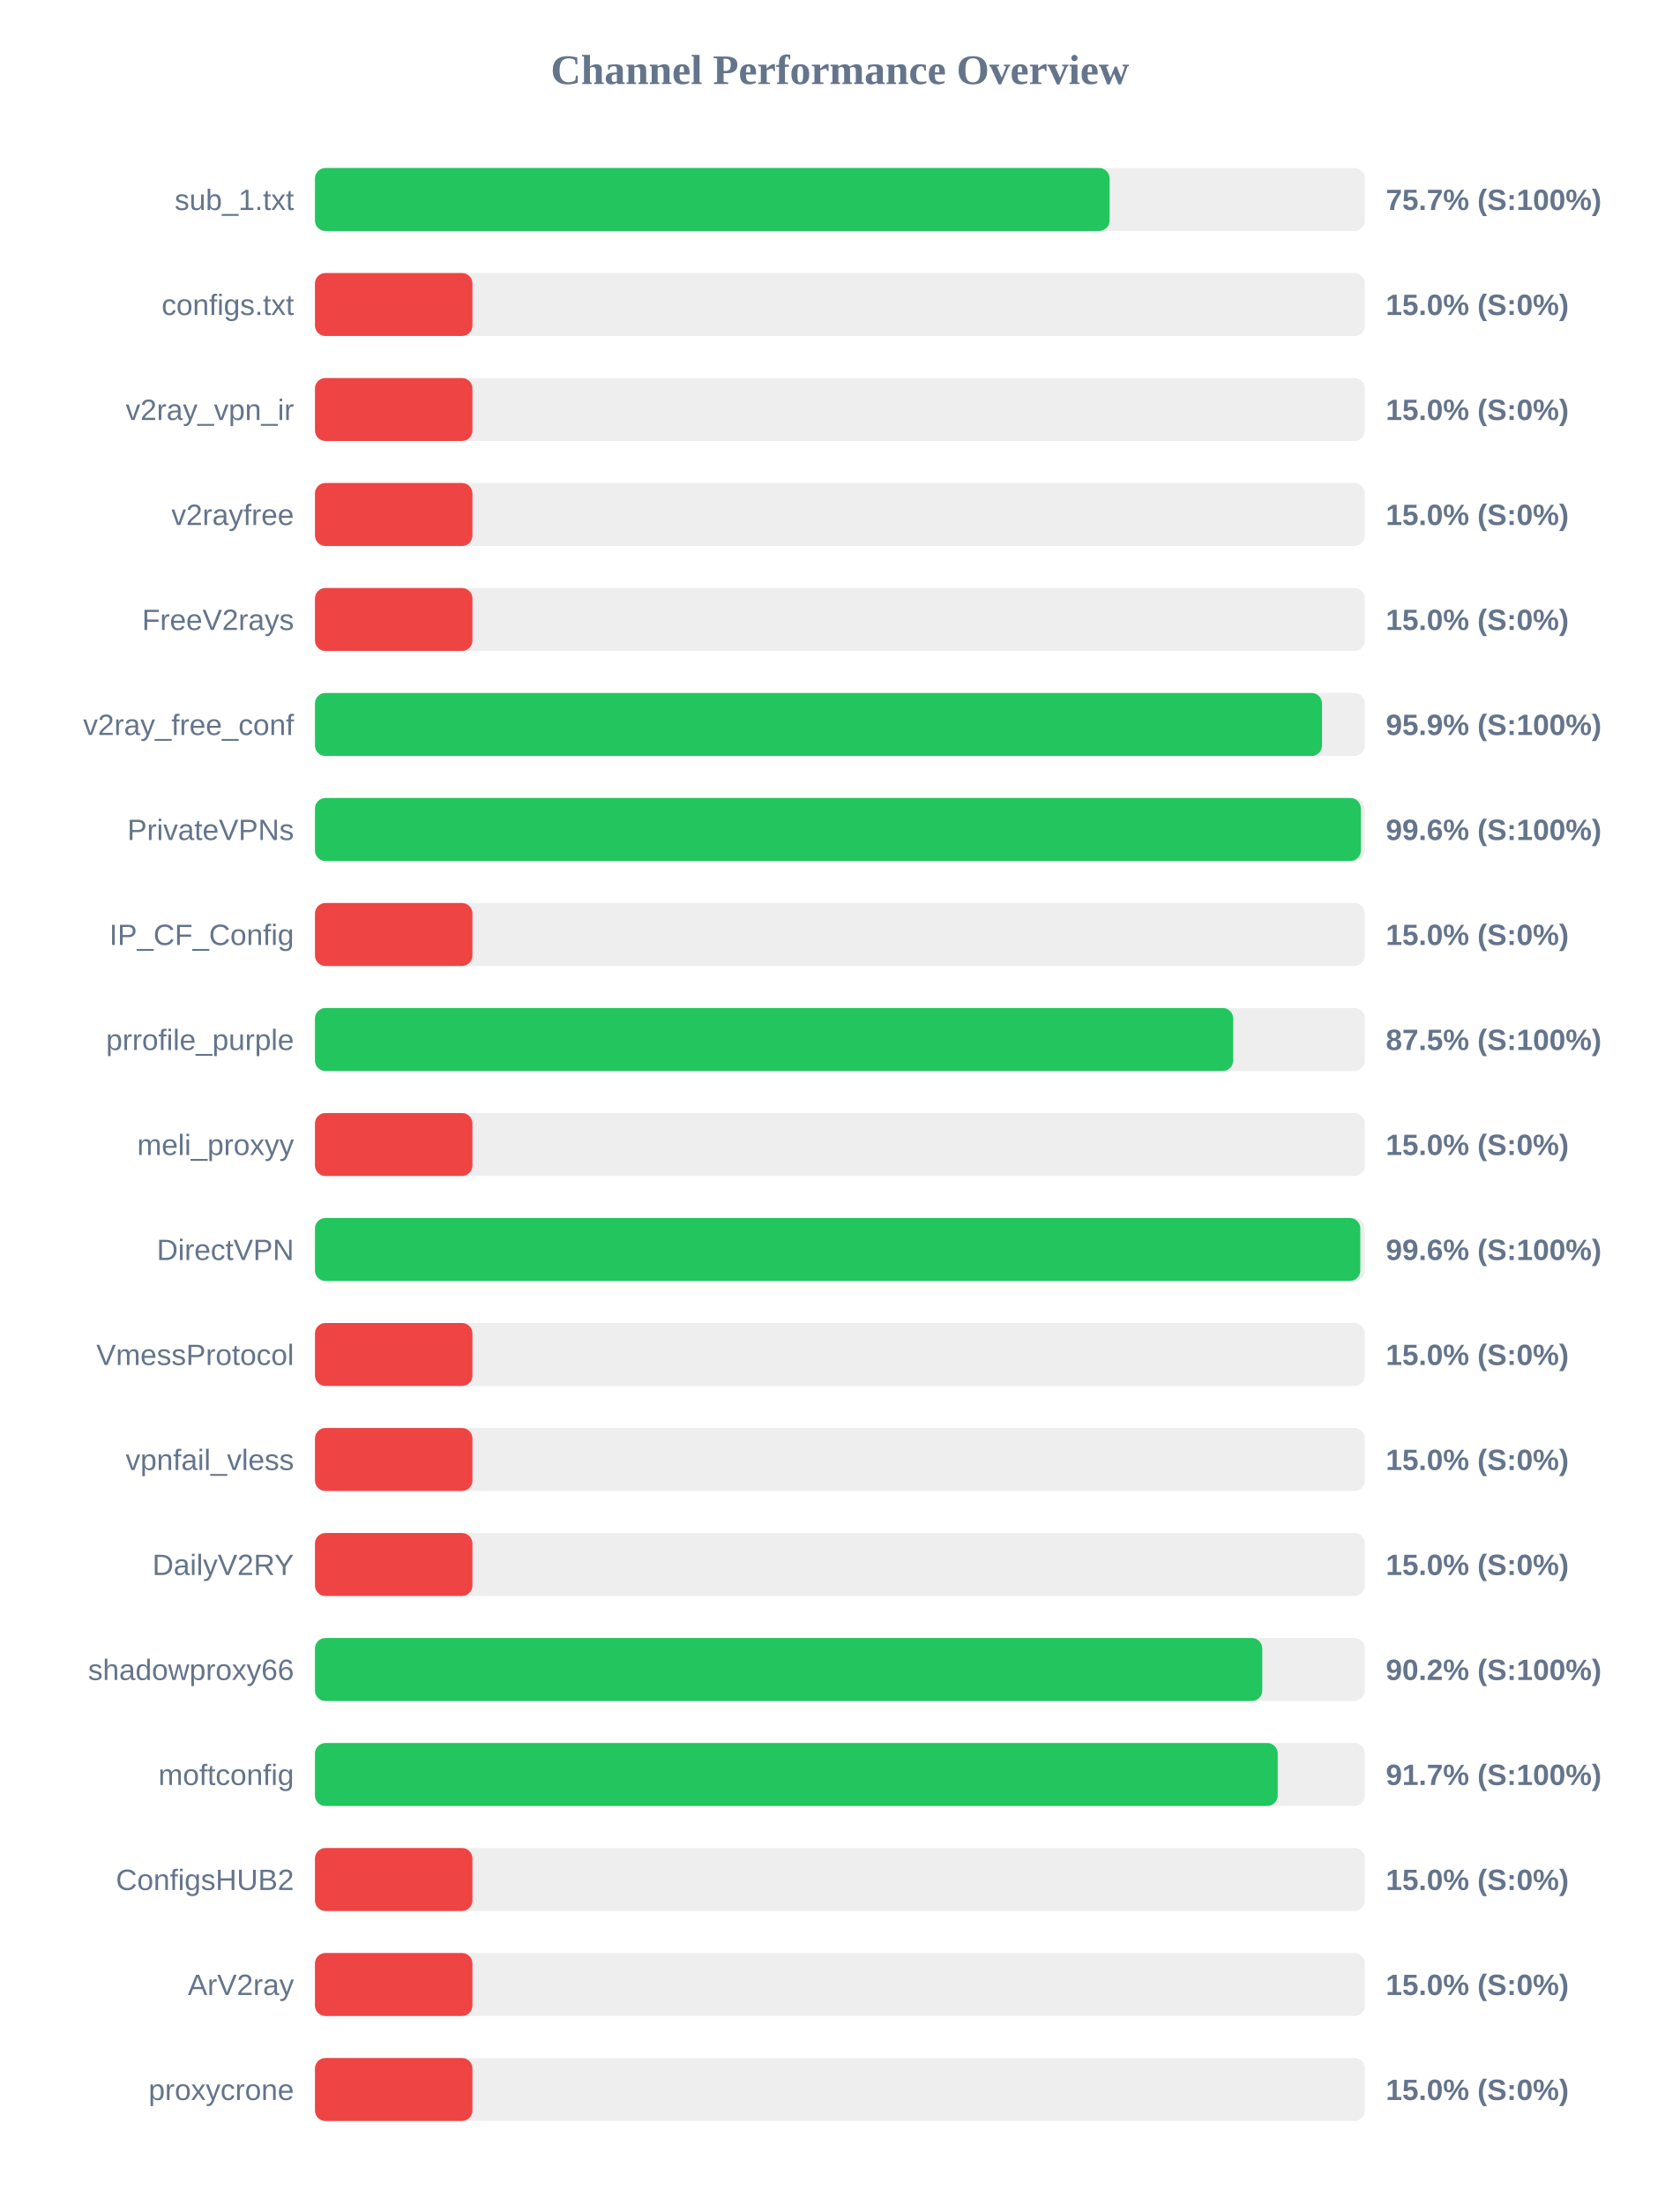
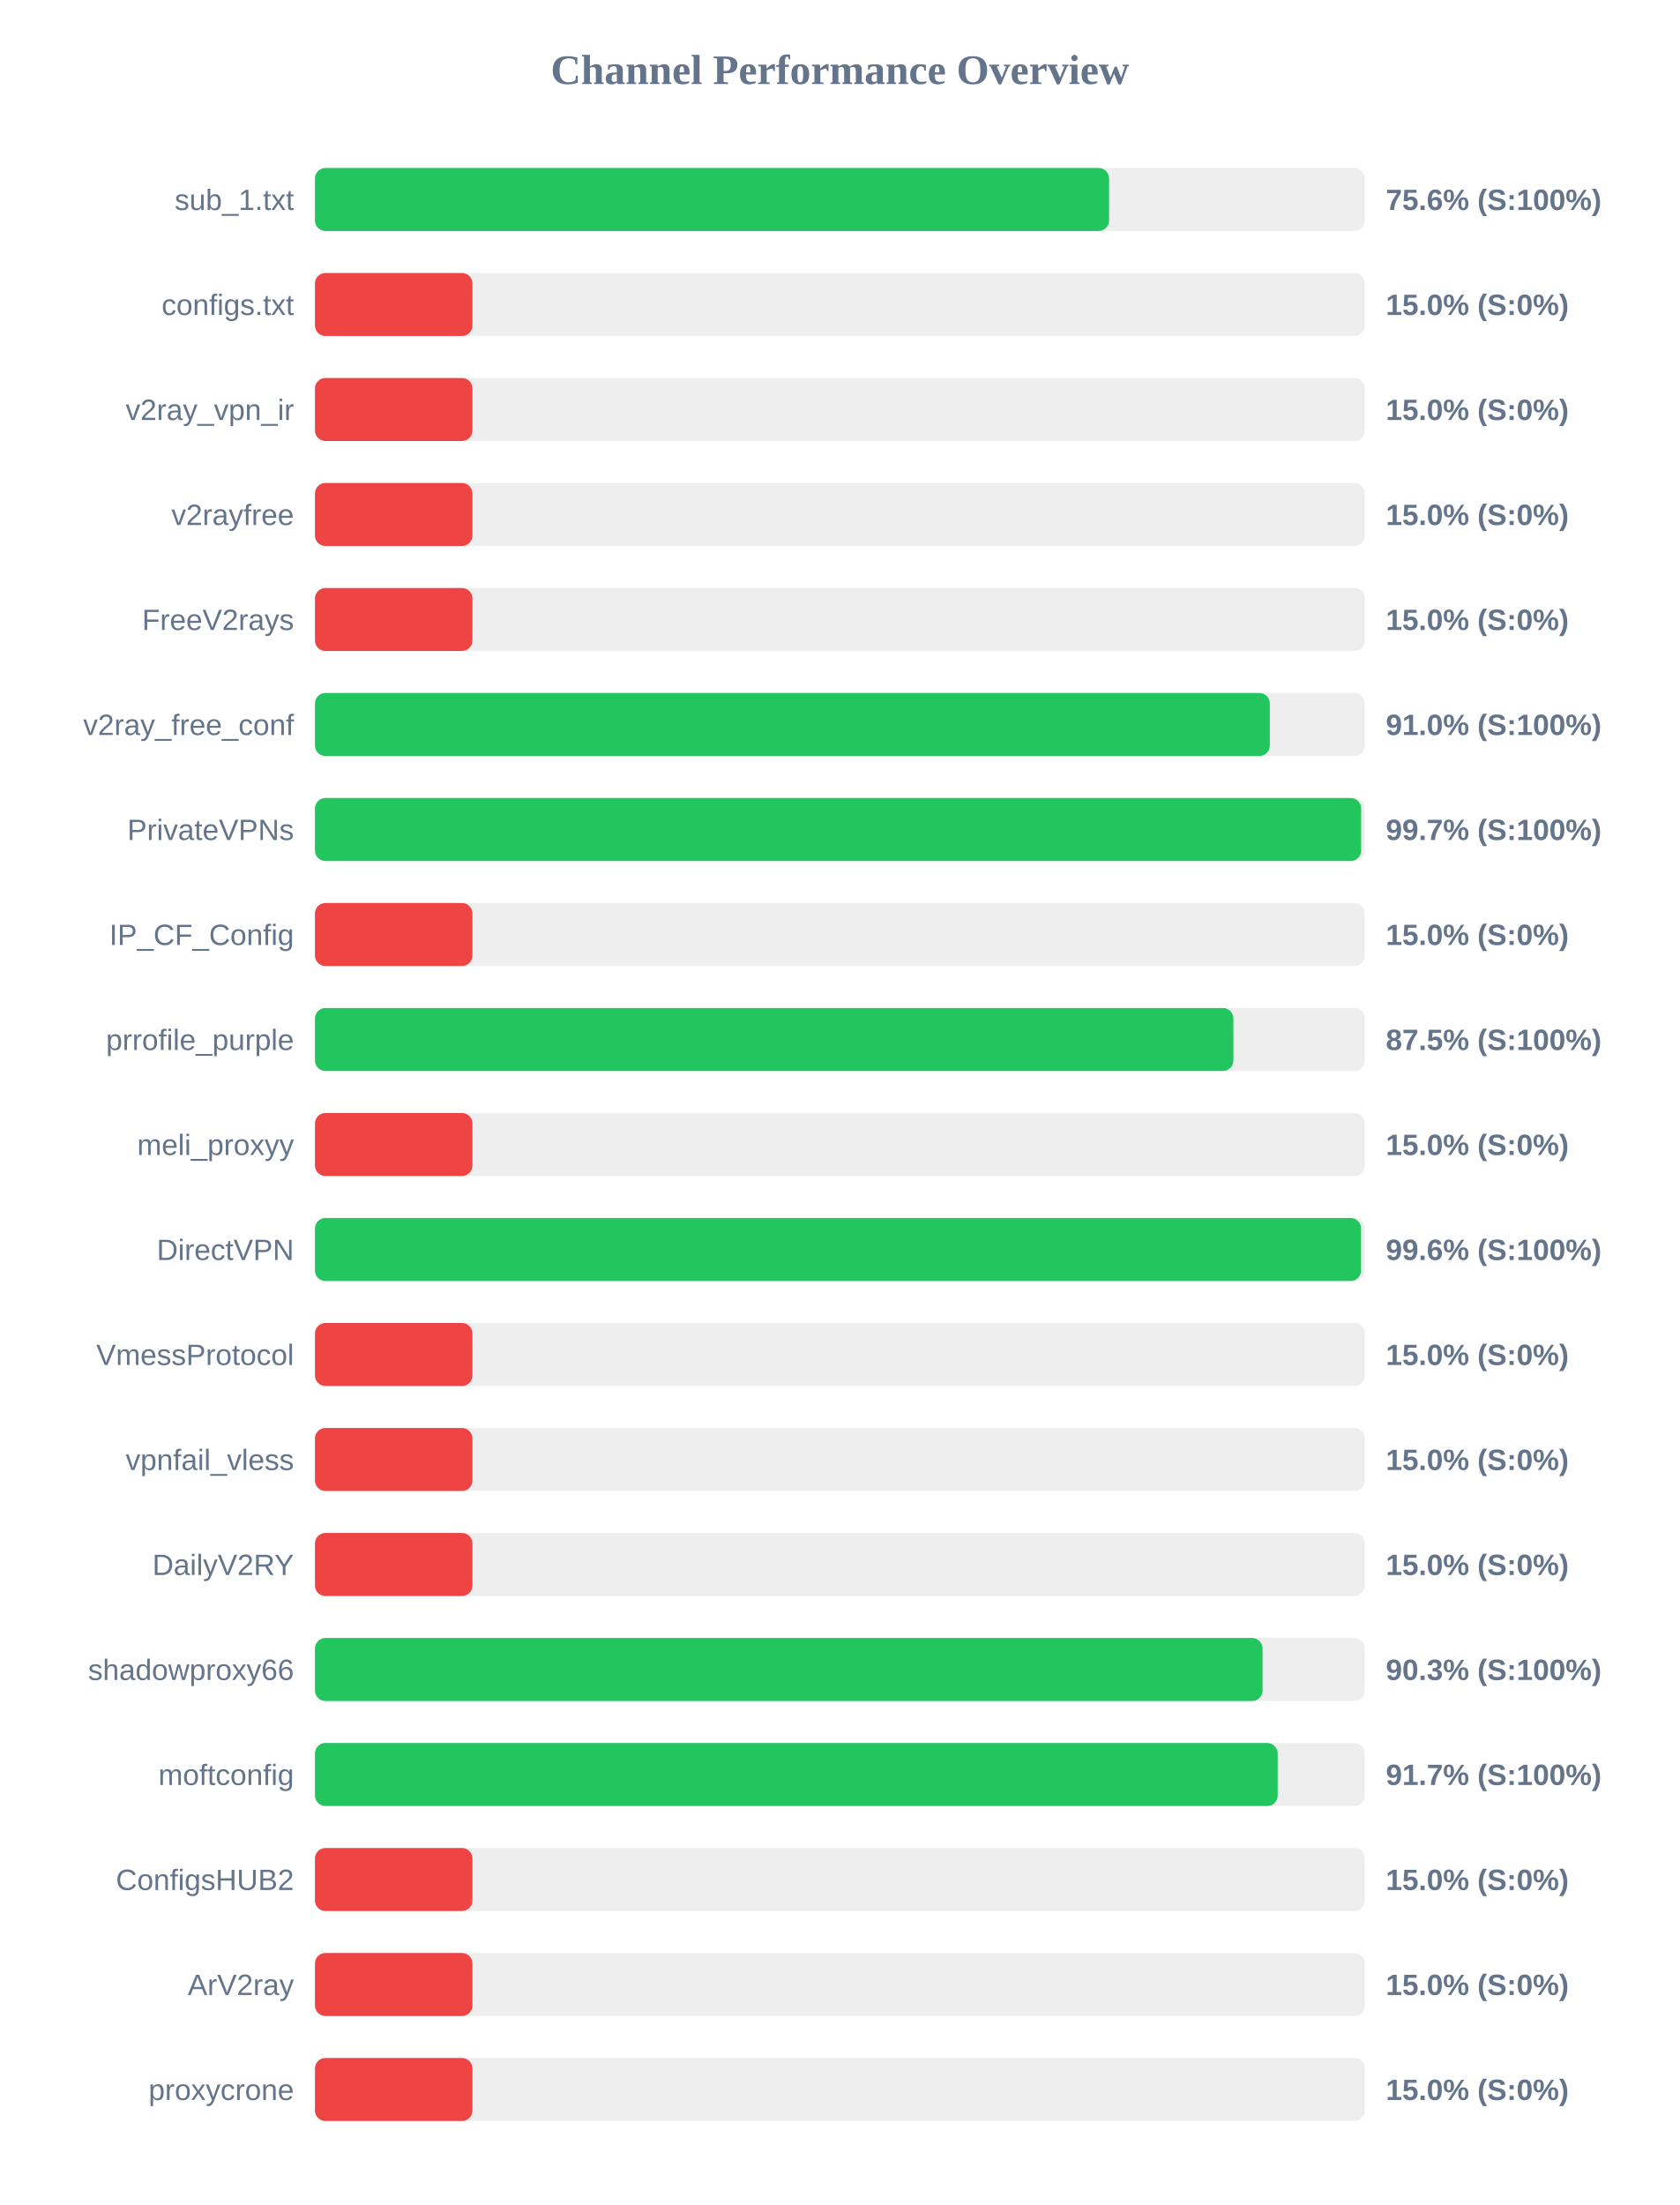
<svg xmlns="http://www.w3.org/2000/svg" width="800" height="1050" version="1.1">
  <style>
        .row { font: 14px Arial; fill: #64748b; }
        .score { font: bold 14px Arial; fill: #64748b; }
    </style>
  <text x="400" y="40" text-anchor="middle" font-size="20px" font-weight="bold" fill="#64748b">Channel Performance Overview</text>
  <rect x="150" y="80" width="500" height="30" fill="#eee" rx="5" />
-   <rect x="150" y="80" width="378.45" height="30" fill="#22c55e" rx="5" />
+   <rect x="150" y="80" width="378.2" height="30" fill="#22c55e" rx="5" />
  <text x="140" y="100" text-anchor="end" class="row">sub_1.txt</text>
-   <text x="660" y="100" text-anchor="start" class="score">75.7% (S:100%)</text>
+   <text x="660" y="100" text-anchor="start" class="score">75.6% (S:100%)</text>
  <rect x="150" y="130" width="500" height="30" fill="#eee" rx="5" />
  <rect x="150" y="130" width="75.0" height="30" fill="#ef4444" rx="5" />
  <text x="140" y="150" text-anchor="end" class="row">configs.txt</text>
  <text x="660" y="150" text-anchor="start" class="score">15.0% (S:0%)</text>
  <rect x="150" y="180" width="500" height="30" fill="#eee" rx="5" />
  <rect x="150" y="180" width="75.0" height="30" fill="#ef4444" rx="5" />
  <text x="140" y="200" text-anchor="end" class="row">v2ray_vpn_ir</text>
  <text x="660" y="200" text-anchor="start" class="score">15.0% (S:0%)</text>
  <rect x="150" y="230" width="500" height="30" fill="#eee" rx="5" />
  <rect x="150" y="230" width="75.0" height="30" fill="#ef4444" rx="5" />
  <text x="140" y="250" text-anchor="end" class="row">v2rayfree</text>
  <text x="660" y="250" text-anchor="start" class="score">15.0% (S:0%)</text>
  <rect x="150" y="280" width="500" height="30" fill="#eee" rx="5" />
  <rect x="150" y="280" width="75.0" height="30" fill="#ef4444" rx="5" />
  <text x="140" y="300" text-anchor="end" class="row">FreeV2rays</text>
  <text x="660" y="300" text-anchor="start" class="score">15.0% (S:0%)</text>
  <rect x="150" y="330" width="500" height="30" fill="#eee" rx="5" />
-   <rect x="150" y="330" width="479.6" height="30" fill="#22c55e" rx="5" />
+   <rect x="150" y="330" width="454.75" height="30" fill="#22c55e" rx="5" />
  <text x="140" y="350" text-anchor="end" class="row">v2ray_free_conf</text>
-   <text x="660" y="350" text-anchor="start" class="score">95.9% (S:100%)</text>
+   <text x="660" y="350" text-anchor="start" class="score">91.0% (S:100%)</text>
  <rect x="150" y="380" width="500" height="30" fill="#eee" rx="5" />
-   <rect x="150" y="380" width="498.1" height="30" fill="#22c55e" rx="5" />
+   <rect x="150" y="380" width="498.25" height="30" fill="#22c55e" rx="5" />
  <text x="140" y="400" text-anchor="end" class="row">PrivateVPNs</text>
-   <text x="660" y="400" text-anchor="start" class="score">99.6% (S:100%)</text>
+   <text x="660" y="400" text-anchor="start" class="score">99.7% (S:100%)</text>
  <rect x="150" y="430" width="500" height="30" fill="#eee" rx="5" />
  <rect x="150" y="430" width="75.0" height="30" fill="#ef4444" rx="5" />
  <text x="140" y="450" text-anchor="end" class="row">IP_CF_Config</text>
  <text x="660" y="450" text-anchor="start" class="score">15.0% (S:0%)</text>
  <rect x="150" y="480" width="500" height="30" fill="#eee" rx="5" />
-   <rect x="150" y="480" width="437.3" height="30" fill="#22c55e" rx="5" />
+   <rect x="150" y="480" width="437.4" height="30" fill="#22c55e" rx="5" />
  <text x="140" y="500" text-anchor="end" class="row">prrofile_purple</text>
  <text x="660" y="500" text-anchor="start" class="score">87.5% (S:100%)</text>
  <rect x="150" y="530" width="500" height="30" fill="#eee" rx="5" />
  <rect x="150" y="530" width="75.0" height="30" fill="#ef4444" rx="5" />
  <text x="140" y="550" text-anchor="end" class="row">meli_proxyy</text>
  <text x="660" y="550" text-anchor="start" class="score">15.0% (S:0%)</text>
  <rect x="150" y="580" width="500" height="30" fill="#eee" rx="5" />
-   <rect x="150" y="580" width="497.85" height="30" fill="#22c55e" rx="5" />
+   <rect x="150" y="580" width="498.2" height="30" fill="#22c55e" rx="5" />
  <text x="140" y="600" text-anchor="end" class="row">DirectVPN</text>
  <text x="660" y="600" text-anchor="start" class="score">99.6% (S:100%)</text>
  <rect x="150" y="630" width="500" height="30" fill="#eee" rx="5" />
  <rect x="150" y="630" width="75.0" height="30" fill="#ef4444" rx="5" />
  <text x="140" y="650" text-anchor="end" class="row">VmessProtocol</text>
  <text x="660" y="650" text-anchor="start" class="score">15.0% (S:0%)</text>
  <rect x="150" y="680" width="500" height="30" fill="#eee" rx="5" />
  <rect x="150" y="680" width="75.0" height="30" fill="#ef4444" rx="5" />
  <text x="140" y="700" text-anchor="end" class="row">vpnfail_vless</text>
  <text x="660" y="700" text-anchor="start" class="score">15.0% (S:0%)</text>
  <rect x="150" y="730" width="500" height="30" fill="#eee" rx="5" />
  <rect x="150" y="730" width="75.0" height="30" fill="#ef4444" rx="5" />
  <text x="140" y="750" text-anchor="end" class="row">DailyV2RY</text>
  <text x="660" y="750" text-anchor="start" class="score">15.0% (S:0%)</text>
  <rect x="150" y="780" width="500" height="30" fill="#eee" rx="5" />
-   <rect x="150" y="780" width="451.15" height="30" fill="#22c55e" rx="5" />
+   <rect x="150" y="780" width="451.3" height="30" fill="#22c55e" rx="5" />
  <text x="140" y="800" text-anchor="end" class="row">shadowproxy66</text>
-   <text x="660" y="800" text-anchor="start" class="score">90.2% (S:100%)</text>
+   <text x="660" y="800" text-anchor="start" class="score">90.3% (S:100%)</text>
  <rect x="150" y="830" width="500" height="30" fill="#eee" rx="5" />
  <rect x="150" y="830" width="458.5" height="30" fill="#22c55e" rx="5" />
  <text x="140" y="850" text-anchor="end" class="row">moftconfig</text>
  <text x="660" y="850" text-anchor="start" class="score">91.7% (S:100%)</text>
  <rect x="150" y="880" width="500" height="30" fill="#eee" rx="5" />
  <rect x="150" y="880" width="75.0" height="30" fill="#ef4444" rx="5" />
  <text x="140" y="900" text-anchor="end" class="row">ConfigsHUB2</text>
  <text x="660" y="900" text-anchor="start" class="score">15.0% (S:0%)</text>
  <rect x="150" y="930" width="500" height="30" fill="#eee" rx="5" />
  <rect x="150" y="930" width="75.0" height="30" fill="#ef4444" rx="5" />
  <text x="140" y="950" text-anchor="end" class="row">ArV2ray</text>
  <text x="660" y="950" text-anchor="start" class="score">15.0% (S:0%)</text>
  <rect x="150" y="980" width="500" height="30" fill="#eee" rx="5" />
  <rect x="150" y="980" width="75.0" height="30" fill="#ef4444" rx="5" />
  <text x="140" y="1000" text-anchor="end" class="row">proxycrone</text>
  <text x="660" y="1000" text-anchor="start" class="score">15.0% (S:0%)</text>
</svg>
